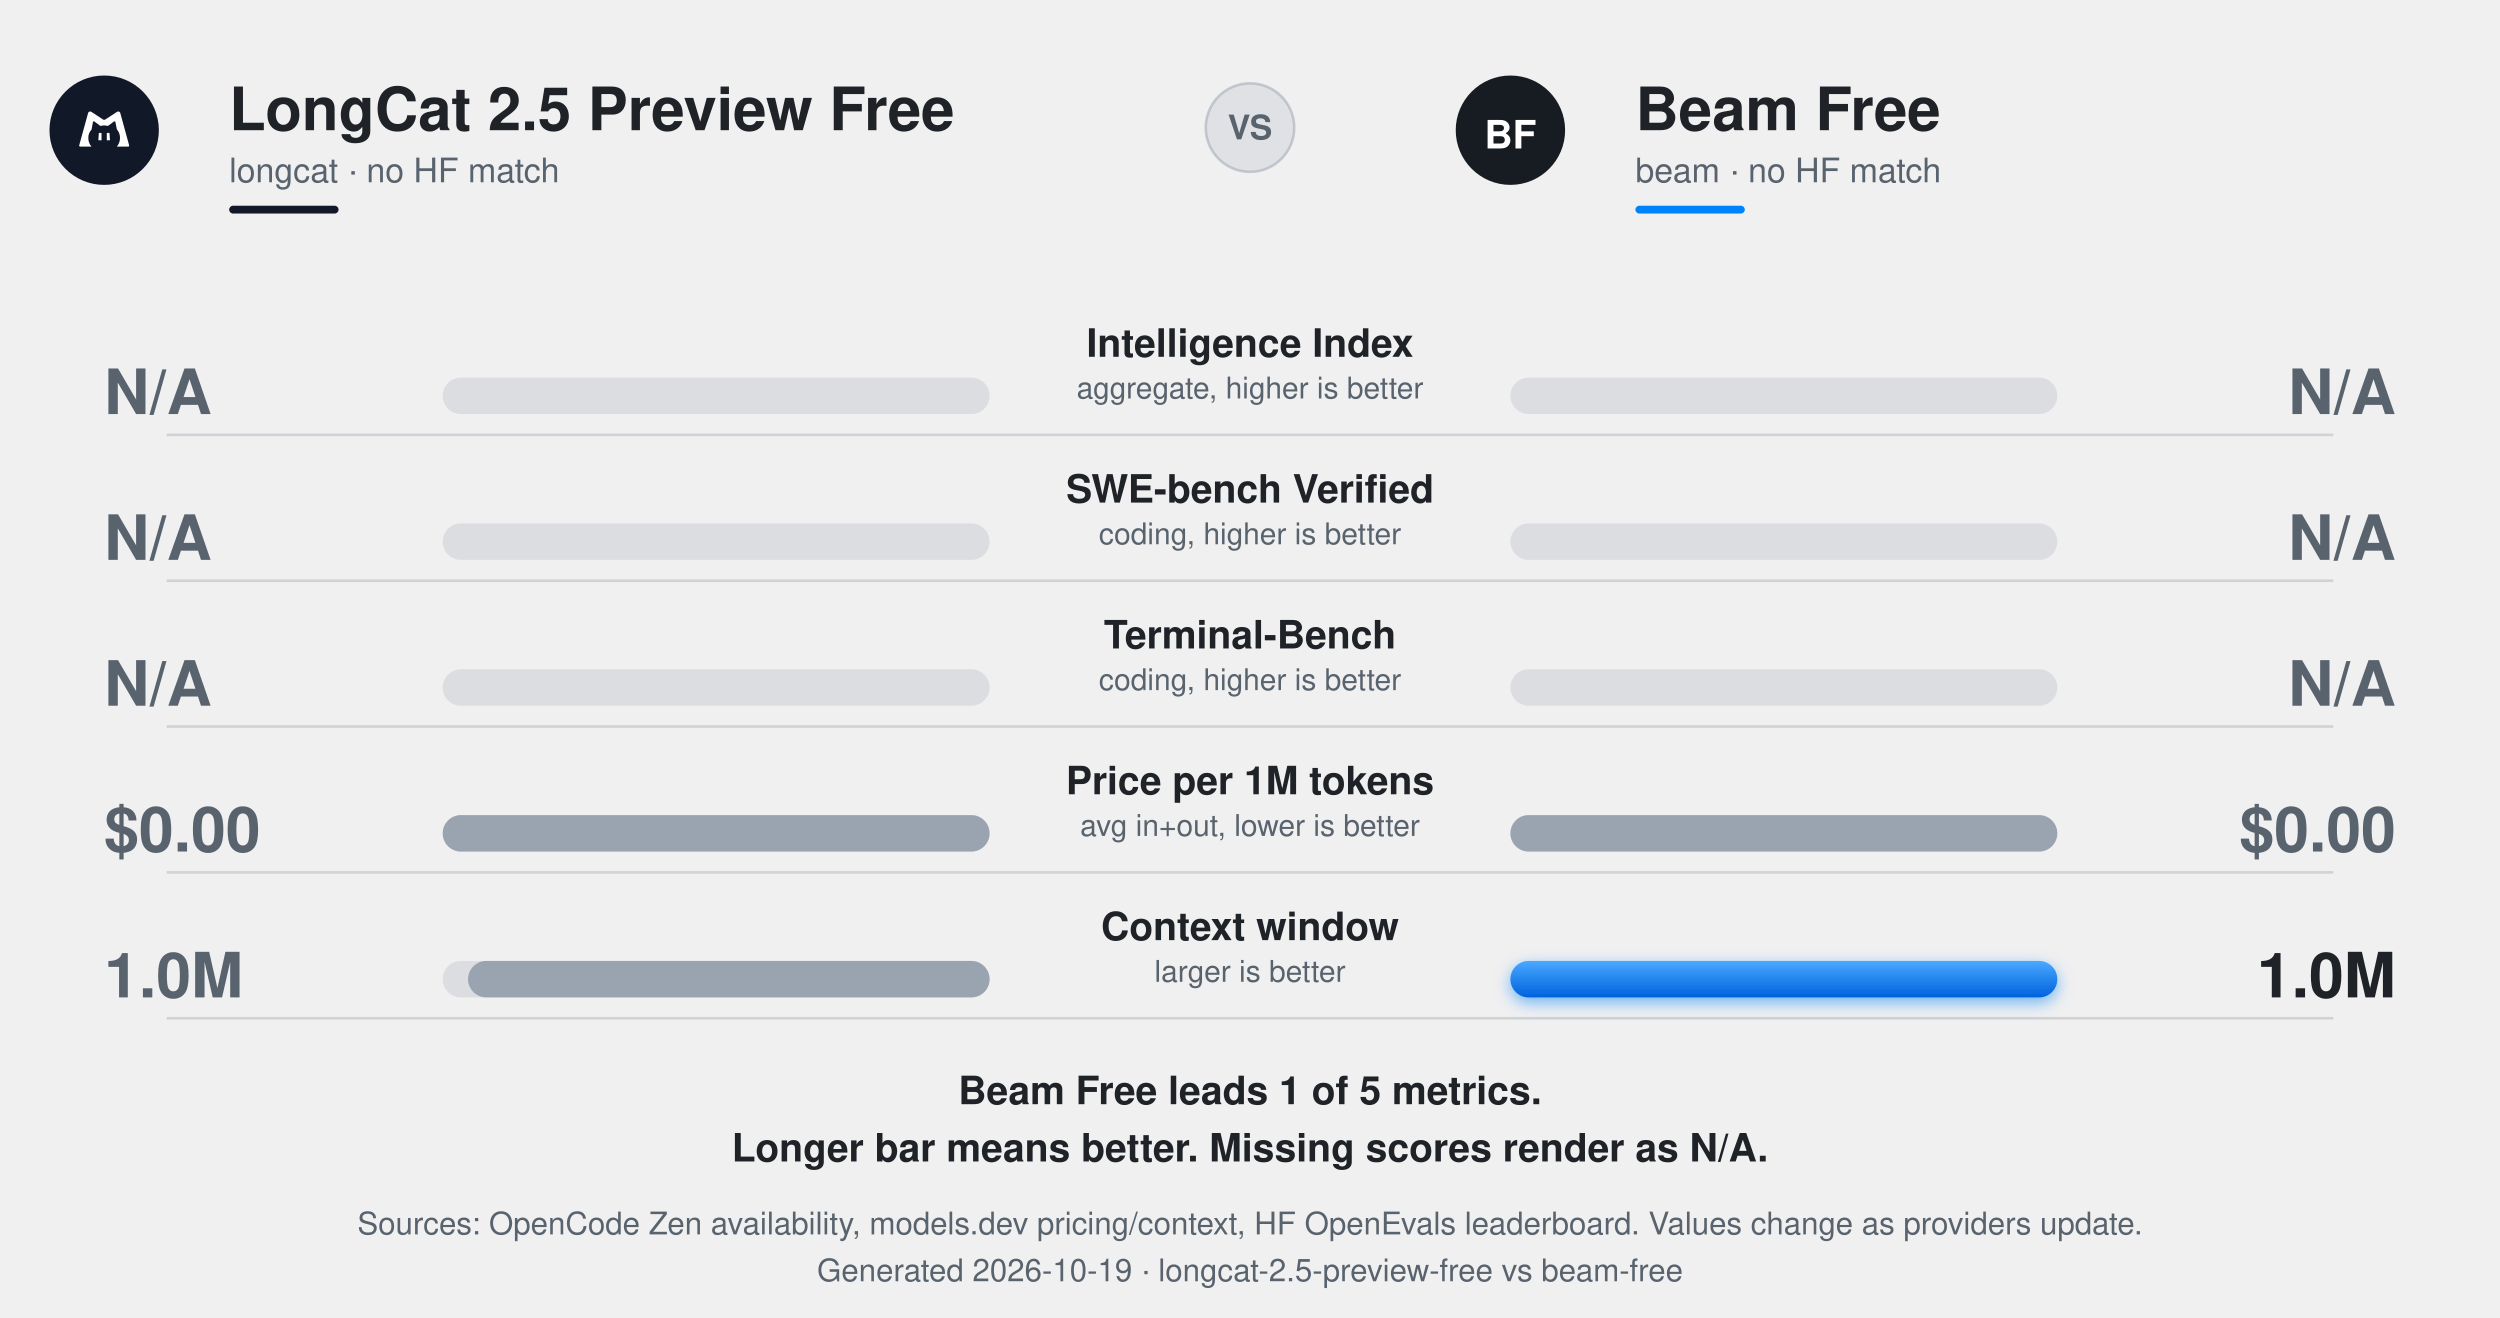
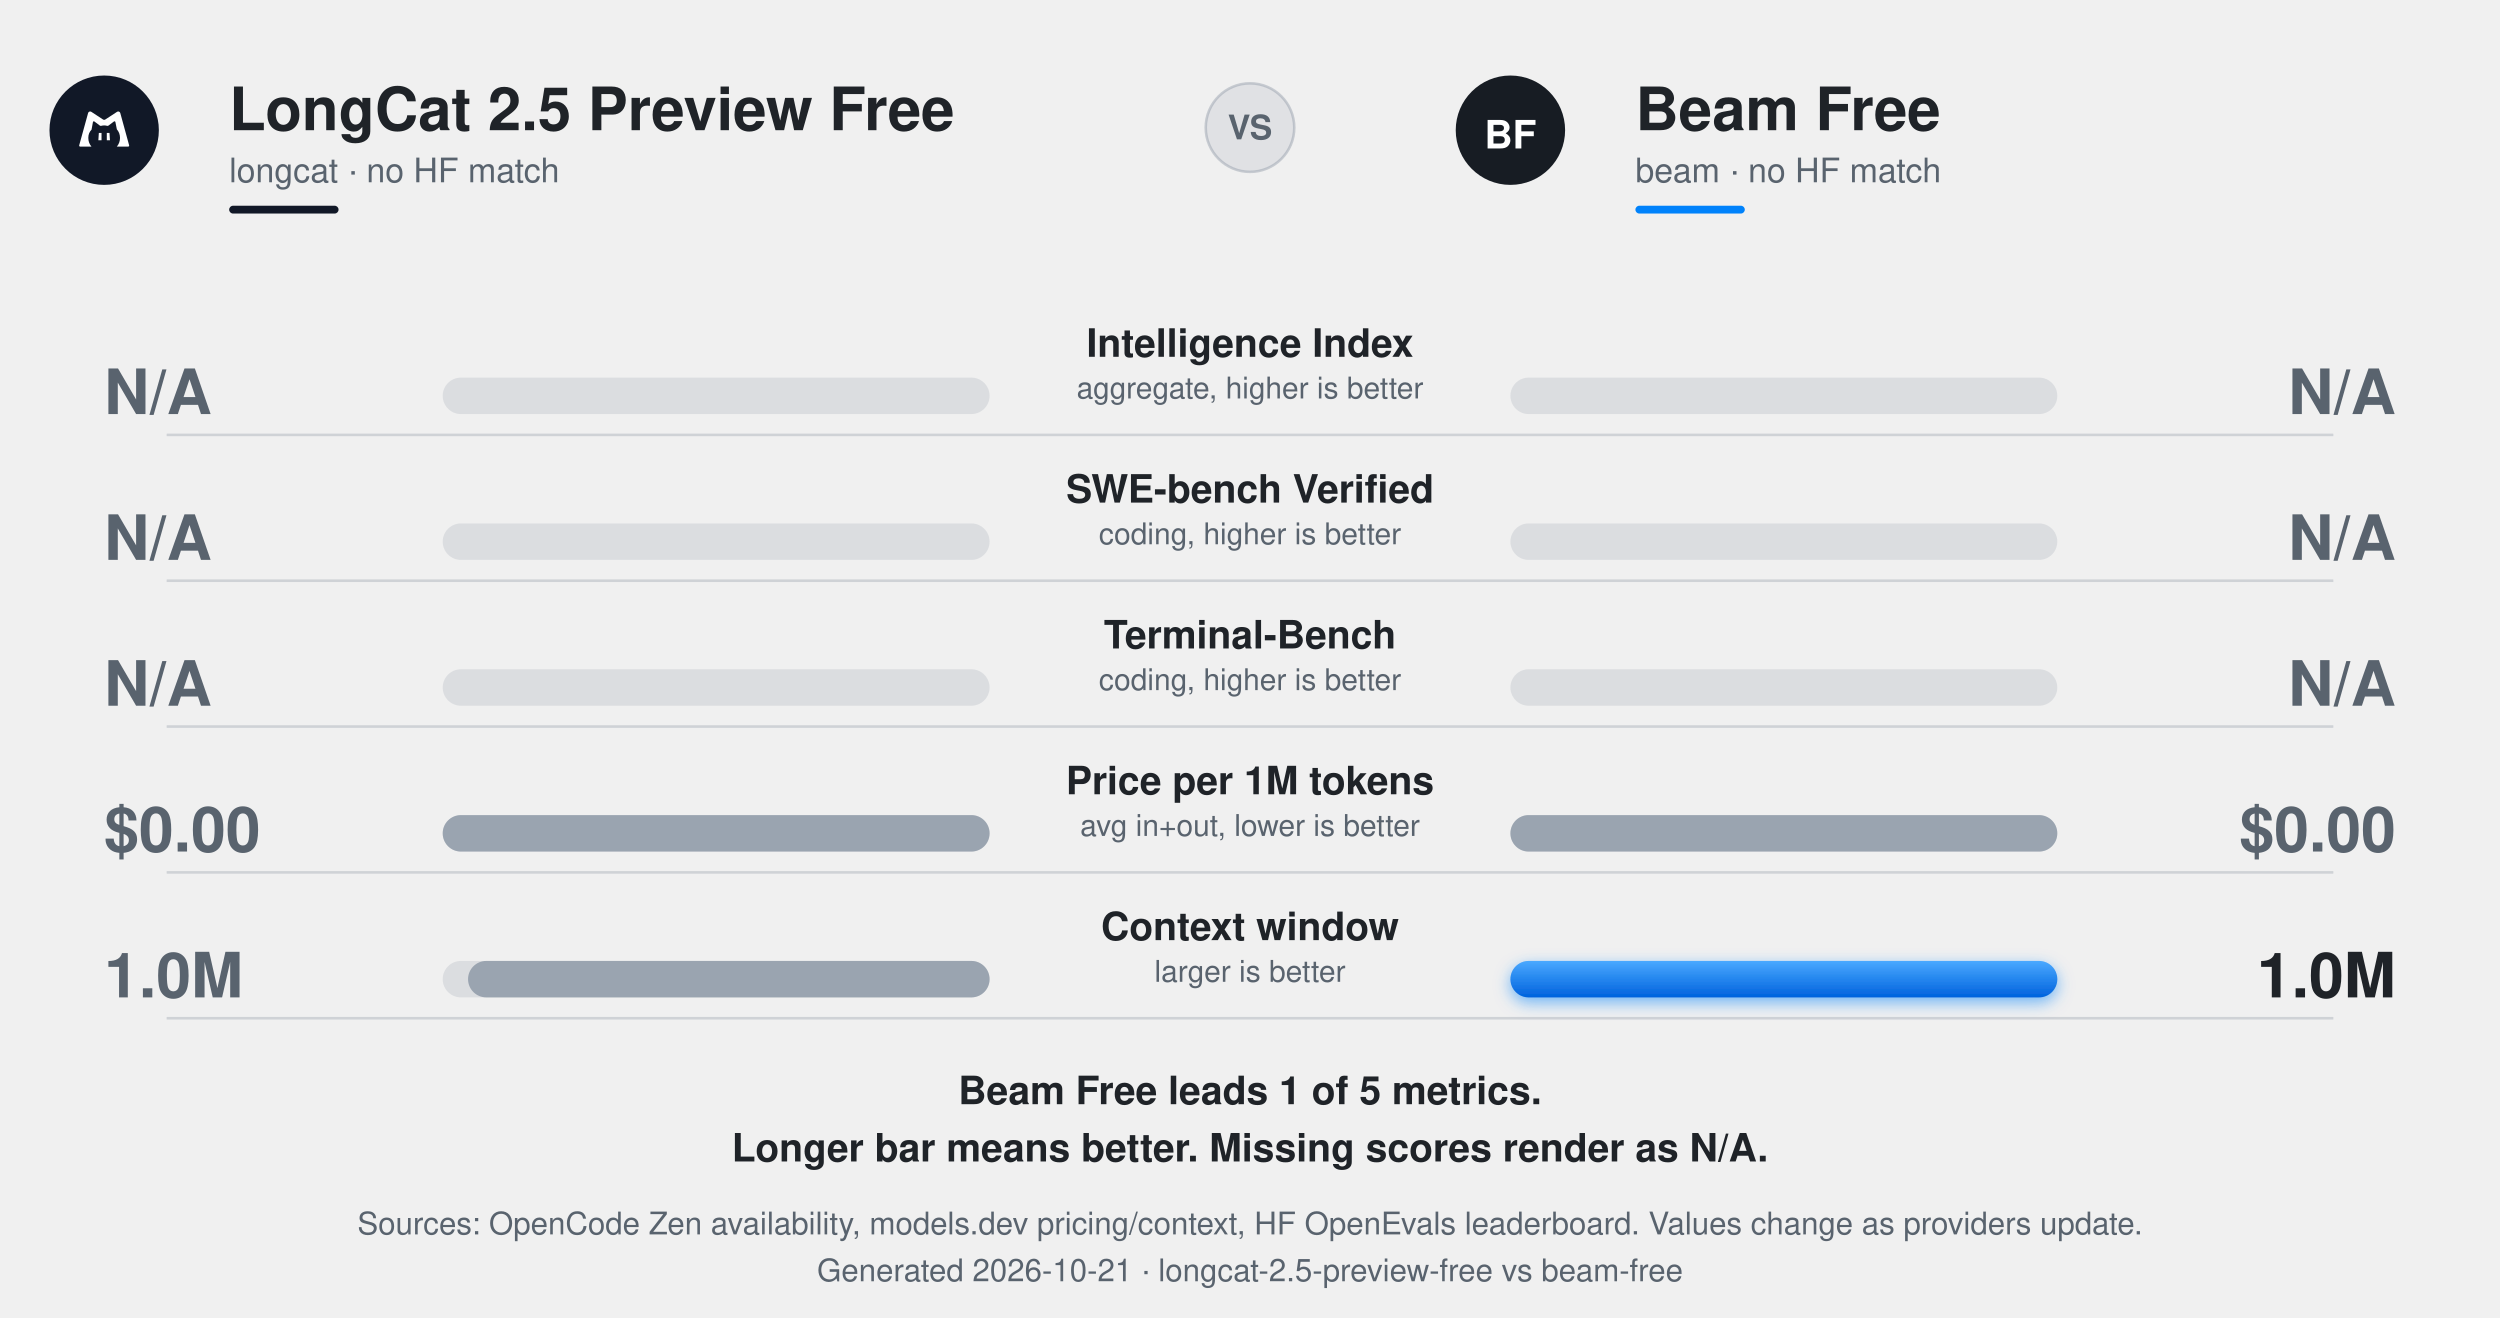
<svg xmlns="http://www.w3.org/2000/svg" width="960" height="506" viewBox="0 0 960 506" role="img" aria-labelledby="t d">
  <defs>
    <linearGradient id="gWin" x1="0" y1="0" x2="0" y2="1">
      <stop offset="0" stop-color="#4aa9ff" />
      <stop offset="1" stop-color="#0062dd" />
    </linearGradient>
    <linearGradient id="gLeft" x1="0" y1="0" x2="0" y2="1">
      <stop offset="0" stop-color="#4a545f" />
      <stop offset="1" stop-color="#171c23" />
    </linearGradient>
    <filter id="glowW" x="-30%" y="-150%" width="160%" height="400%">
      <feDropShadow dx="0" dy="2" stdDeviation="3" flood-color="#0082fb" flood-opacity=".55" />
    </filter>
    <style>
      text{font-variant-numeric:tabular-nums}
      @media (prefers-color-scheme:dark){
        .ink{fill:#f0f6fc}.mute{fill:#9198a1}.win{fill:#f0f6fc}.lose{fill:#8b95a1}
      }
    </style>
  </defs>
  <g font-family="ui-sans-serif,-apple-system,Segoe UI,Helvetica,Arial,sans-serif">
    <g transform="translate(40 50)">
      <circle r="21" fill="#111827" />
      <g transform="translate(-9.6 -9.6) scale(0.8)" fill="#fff">
        <path clip-rule="evenodd" d="M.507 19.883a.507.507 0 01-.489-.642L4.29 3.745a1.013 1.013 0 011.533-.578l5.622 3.687a1.013 1.013 0 001.11 0L18.2 3.165a1.013 1.013 0 011.532.58l4.25 15.497a.506.506 0 01-.49.64H18.07a6.297 6.297 0 001.53-4.115v-.177a6.09 6.09 0 00-1.513-4.017l-.697-3.495a.438.438 0 00-.694-.266L14.07 9.781a.748.748 0 01-.654.121 5.156 5.156 0 00-2.833 0 .746.746 0 01-.653-.121L7.302 7.81a.435.435 0 00-.688.269l-.675 3.652a5.36 5.36 0 00-1.539 3.76v.333c0 1.474.527 2.9 1.488 4.02l.032.038H.507z" />
        <path d="M9.213 16.843h1.52v-3.546h-1.29l-.23 3.546zm5.573 0h-1.52v-3.546h1.29l.23 3.546z" />
      </g>
    </g>
    <text x="88" y="50" class="ink" fill="#1f2328" font-size="23" font-weight="800">LongCat 2.5 Preview Free</text>
    <text x="88" y="70" class="mute" fill="#59636e" font-size="13">longcat · no HF match</text>
    <rect class="ink" fill="#111827" x="88" y="79" width="42" height="3" rx="1.5" />
    <g transform="translate(580 50)">
      <circle r="21" fill="#171c23" />
      <text y="7" text-anchor="middle" font-size="15" font-weight="800" fill="#fff">BF</text>
    </g>
    <text x="628" y="50" class="ink" fill="#1f2328" font-size="23" font-weight="800">Beam Free</text>
    <text x="628" y="70" class="mute" fill="#59636e" font-size="13">beam · no HF match</text>
    <rect fill="#0082fb" x="628" y="79" width="42" height="3" rx="1.5" />
    <g transform="translate(480 49)">
      <circle r="17" fill="#8892a0" fill-opacity=".15" stroke="#8892a0" stroke-opacity=".4" />
      <text y="4.5" text-anchor="middle" font-size="13" font-weight="800" class="mute" fill="#59636e">VS</text>
    </g>
    <g class="ink" fill="#1f2328" text-anchor="middle" opacity="1">
      <animate attributeName="opacity" values="0;0;1" keyTimes="0;.2;1" dur=".6s" begin="0.150s" fill="freeze" />
      <text x="480" y="137" font-size="15" font-weight="700">Intelligence Index</text>
      <text x="480" y="153" font-size="11.5" class="mute" fill="#59636e">aggregate, higher is better</text>
    </g>
    <rect fill="#8892a0" fill-opacity=".2" x="170" y="145" width="210" height="14" rx="7" />
    <rect fill="#8892a0" fill-opacity=".2" x="580" y="145" width="210" height="14" rx="7" />
    <rect class="loser" fill="#9aa4b0" x="380.00" y="145" width="0.00" height="14" rx="7">
      <animate attributeName="x" values="380;380;380.00" keyTimes="0;.15;1" dur="0.95s" begin="0.150s" calcMode="spline" keySplines="0 0 1 1;.2 .75 .25 1" fill="freeze" />
      <animate attributeName="width" values="0;0;0.00" keyTimes="0;.15;1" dur="0.95s" begin="0.150s" calcMode="spline" keySplines="0 0 1 1;.2 .75 .25 1" fill="freeze" />
    </rect>
    <rect class="loser" fill="#9aa4b0" x="580" y="145" width="0.00" height="14" rx="7">
      <animate attributeName="width" values="0;0;0.00" keyTimes="0;.15;1" dur="0.95s" begin="0.150s" calcMode="spline" keySplines="0 0 1 1;.2 .75 .25 1" fill="freeze" />
    </rect>
    <g class="lose" fill="#59636e" opacity="1">
      <animate attributeName="opacity" values="0;0;1" keyTimes="0;.2;1" dur=".8s" begin="0.150s" fill="freeze" />
      <text x="40" y="159" font-size="24" font-weight="800">N/A</text>
    </g>
    <g class="lose" fill="#59636e" opacity="1">
      <animate attributeName="opacity" values="0;0;1" keyTimes="0;.2;1" dur=".8s" begin="0.150s" fill="freeze" />
      <text x="920" y="159" font-size="24" font-weight="800" text-anchor="end">N/A</text>
    </g>
    <line stroke="#7b8794" stroke-opacity=".28" x1="64" y1="167" x2="896" y2="167" />
    <g class="ink" fill="#1f2328" text-anchor="middle" opacity="1">
      <animate attributeName="opacity" values="0;0;1" keyTimes="0;.2;1" dur=".6s" begin="0.260s" fill="freeze" />
      <text x="480" y="193" font-size="15" font-weight="700">SWE-bench Verified</text>
      <text x="480" y="209" font-size="11.5" class="mute" fill="#59636e">coding, higher is better</text>
    </g>
    <rect fill="#8892a0" fill-opacity=".2" x="170" y="201" width="210" height="14" rx="7" />
    <rect fill="#8892a0" fill-opacity=".2" x="580" y="201" width="210" height="14" rx="7" />
    <rect class="loser" fill="#9aa4b0" x="380.00" y="201" width="0.00" height="14" rx="7">
      <animate attributeName="x" values="380;380;380.00" keyTimes="0;.15;1" dur="1.10s" begin="0.260s" calcMode="spline" keySplines="0 0 1 1;.2 .75 .25 1" fill="freeze" />
      <animate attributeName="width" values="0;0;0.00" keyTimes="0;.15;1" dur="1.10s" begin="0.260s" calcMode="spline" keySplines="0 0 1 1;.2 .75 .25 1" fill="freeze" />
    </rect>
    <rect class="loser" fill="#9aa4b0" x="580" y="201" width="0.00" height="14" rx="7">
      <animate attributeName="width" values="0;0;0.00" keyTimes="0;.15;1" dur="1.10s" begin="0.260s" calcMode="spline" keySplines="0 0 1 1;.2 .75 .25 1" fill="freeze" />
    </rect>
    <g class="lose" fill="#59636e" opacity="1">
      <animate attributeName="opacity" values="0;0;1" keyTimes="0;.2;1" dur=".8s" begin="0.260s" fill="freeze" />
      <text x="40" y="215" font-size="24" font-weight="800">N/A</text>
    </g>
    <g class="lose" fill="#59636e" opacity="1">
      <animate attributeName="opacity" values="0;0;1" keyTimes="0;.2;1" dur=".8s" begin="0.260s" fill="freeze" />
      <text x="920" y="215" font-size="24" font-weight="800" text-anchor="end">N/A</text>
    </g>
    <line stroke="#7b8794" stroke-opacity=".28" x1="64" y1="223" x2="896" y2="223" />
    <g class="ink" fill="#1f2328" text-anchor="middle" opacity="1">
      <animate attributeName="opacity" values="0;0;1" keyTimes="0;.2;1" dur=".6s" begin="0.370s" fill="freeze" />
      <text x="480" y="249" font-size="15" font-weight="700">Terminal-Bench</text>
      <text x="480" y="265" font-size="11.5" class="mute" fill="#59636e">coding, higher is better</text>
    </g>
    <rect fill="#8892a0" fill-opacity=".2" x="170" y="257" width="210" height="14" rx="7" />
    <rect fill="#8892a0" fill-opacity=".2" x="580" y="257" width="210" height="14" rx="7" />
    <rect class="loser" fill="#9aa4b0" x="380.00" y="257" width="0.00" height="14" rx="7">
      <animate attributeName="x" values="380;380;380.00" keyTimes="0;.15;1" dur="1.25s" begin="0.370s" calcMode="spline" keySplines="0 0 1 1;.2 .75 .25 1" fill="freeze" />
      <animate attributeName="width" values="0;0;0.00" keyTimes="0;.15;1" dur="1.25s" begin="0.370s" calcMode="spline" keySplines="0 0 1 1;.2 .75 .25 1" fill="freeze" />
    </rect>
    <rect class="loser" fill="#9aa4b0" x="580" y="257" width="0.00" height="14" rx="7">
      <animate attributeName="width" values="0;0;0.00" keyTimes="0;.15;1" dur="1.25s" begin="0.370s" calcMode="spline" keySplines="0 0 1 1;.2 .75 .25 1" fill="freeze" />
    </rect>
    <g class="lose" fill="#59636e" opacity="1">
      <animate attributeName="opacity" values="0;0;1" keyTimes="0;.2;1" dur=".8s" begin="0.370s" fill="freeze" />
      <text x="40" y="271" font-size="24" font-weight="800">N/A</text>
    </g>
    <g class="lose" fill="#59636e" opacity="1">
      <animate attributeName="opacity" values="0;0;1" keyTimes="0;.2;1" dur=".8s" begin="0.370s" fill="freeze" />
      <text x="920" y="271" font-size="24" font-weight="800" text-anchor="end">N/A</text>
    </g>
    <line stroke="#7b8794" stroke-opacity=".28" x1="64" y1="279" x2="896" y2="279" />
    <g class="ink" fill="#1f2328" text-anchor="middle" opacity="1">
      <animate attributeName="opacity" values="0;0;1" keyTimes="0;.2;1" dur=".6s" begin="0.480s" fill="freeze" />
      <text x="480" y="305" font-size="15" font-weight="700">Price per 1M tokens</text>
      <text x="480" y="321" font-size="11.5" class="mute" fill="#59636e">avg in+out, lower is better</text>
    </g>
    <rect fill="#8892a0" fill-opacity=".2" x="170" y="313" width="210" height="14" rx="7" />
    <rect fill="#8892a0" fill-opacity=".2" x="580" y="313" width="210" height="14" rx="7" />
    <rect class="loser" fill="#9aa4b0" x="170.00" y="313" width="210.00" height="14" rx="7">
      <animate attributeName="x" values="380;380;170.00" keyTimes="0;.15;1" dur="1.40s" begin="0.480s" calcMode="spline" keySplines="0 0 1 1;.2 .75 .25 1" fill="freeze" />
      <animate attributeName="width" values="0;0;210.00" keyTimes="0;.15;1" dur="1.40s" begin="0.480s" calcMode="spline" keySplines="0 0 1 1;.2 .75 .25 1" fill="freeze" />
    </rect>
    <rect class="loser" fill="#9aa4b0" x="580" y="313" width="210.00" height="14" rx="7">
      <animate attributeName="width" values="0;0;210.00" keyTimes="0;.15;1" dur="1.40s" begin="0.480s" calcMode="spline" keySplines="0 0 1 1;.2 .75 .25 1" fill="freeze" />
    </rect>
    <g class="lose" fill="#59636e" opacity="1">
      <animate attributeName="opacity" values="0;0;1" keyTimes="0;.2;1" dur=".8s" begin="0.480s" fill="freeze" />
      <text x="40" y="327" font-size="24" font-weight="800">$0.00</text>
    </g>
    <g class="lose" fill="#59636e" opacity="1">
      <animate attributeName="opacity" values="0;0;1" keyTimes="0;.2;1" dur=".8s" begin="0.480s" fill="freeze" />
      <text x="920" y="327" font-size="24" font-weight="800" text-anchor="end">$0.00</text>
    </g>
    <line stroke="#7b8794" stroke-opacity=".28" x1="64" y1="335" x2="896" y2="335" />
    <g class="ink" fill="#1f2328" text-anchor="middle" opacity="1">
      <animate attributeName="opacity" values="0;0;1" keyTimes="0;.2;1" dur=".6s" begin="0.590s" fill="freeze" />
      <text x="480" y="361" font-size="15" font-weight="700">Context window</text>
      <text x="480" y="377" font-size="11.5" class="mute" fill="#59636e">larger is better</text>
    </g>
    <rect fill="#8892a0" fill-opacity=".2" x="170" y="369" width="210" height="14" rx="7" />
    <rect fill="#8892a0" fill-opacity=".2" x="580" y="369" width="210" height="14" rx="7" />
    <rect class="loser" fill="#9aa4b0" x="179.73" y="369" width="200.27" height="14" rx="7">
      <animate attributeName="x" values="380;380;179.73" keyTimes="0;.15;1" dur="1.55s" begin="0.590s" calcMode="spline" keySplines="0 0 1 1;.2 .75 .25 1" fill="freeze" />
      <animate attributeName="width" values="0;0;200.27" keyTimes="0;.15;1" dur="1.55s" begin="0.590s" calcMode="spline" keySplines="0 0 1 1;.2 .75 .25 1" fill="freeze" />
    </rect>
    <rect class="bm" fill="url(#gWin)" x="580" y="369" width="210.00" height="14" rx="7" filter="url(#glowW)">
      <animate attributeName="width" values="0;0;210.00" keyTimes="0;.15;1" dur="1.55s" begin="0.590s" calcMode="spline" keySplines="0 0 1 1;.2 .75 .25 1" fill="freeze" />
    </rect>
    <g class="lose" fill="#59636e" opacity="1">
      <animate attributeName="opacity" values="0;0;1" keyTimes="0;.2;1" dur=".8s" begin="0.590s" fill="freeze" />
      <text x="40" y="383" font-size="24" font-weight="800">1.0M</text>
    </g>
    <g class="win" fill="#1f2328" opacity="1">
      <animate attributeName="opacity" values="0;0;1" keyTimes="0;.2;1" dur=".8s" begin="0.590s" fill="freeze" />
      <text x="920" y="383" font-size="24" font-weight="800" text-anchor="end">1.0M</text>
    </g>
    <line stroke="#7b8794" stroke-opacity=".28" x1="64" y1="391" x2="896" y2="391" />
    <g class="ink" fill="#1f2328" text-anchor="middle" opacity="1">
      <text x="480" y="424" font-size="15" font-weight="600">Beam Free leads 1 of 5 metrics.</text>
      <text x="480" y="446" font-size="15" font-weight="600">Longer bar means better. Missing scores render as N/A.</text>
    </g>
    <g class="mute" fill="#59636e" text-anchor="middle" opacity="1">
      <text x="480" y="474" font-size="12">Sources: OpenCode Zen availability, models.dev pricing/context, HF OpenEvals leaderboard. Values change as providers update.</text>
-       <text x="480" y="492" font-size="12">Generated 2026-10-19 · longcat-2.5-preview-free vs beam-free</text>
+       <text x="480" y="492" font-size="12">Generated 2026-10-21 · longcat-2.5-preview-free vs beam-free</text>
    </g>
  </g>
</svg>
